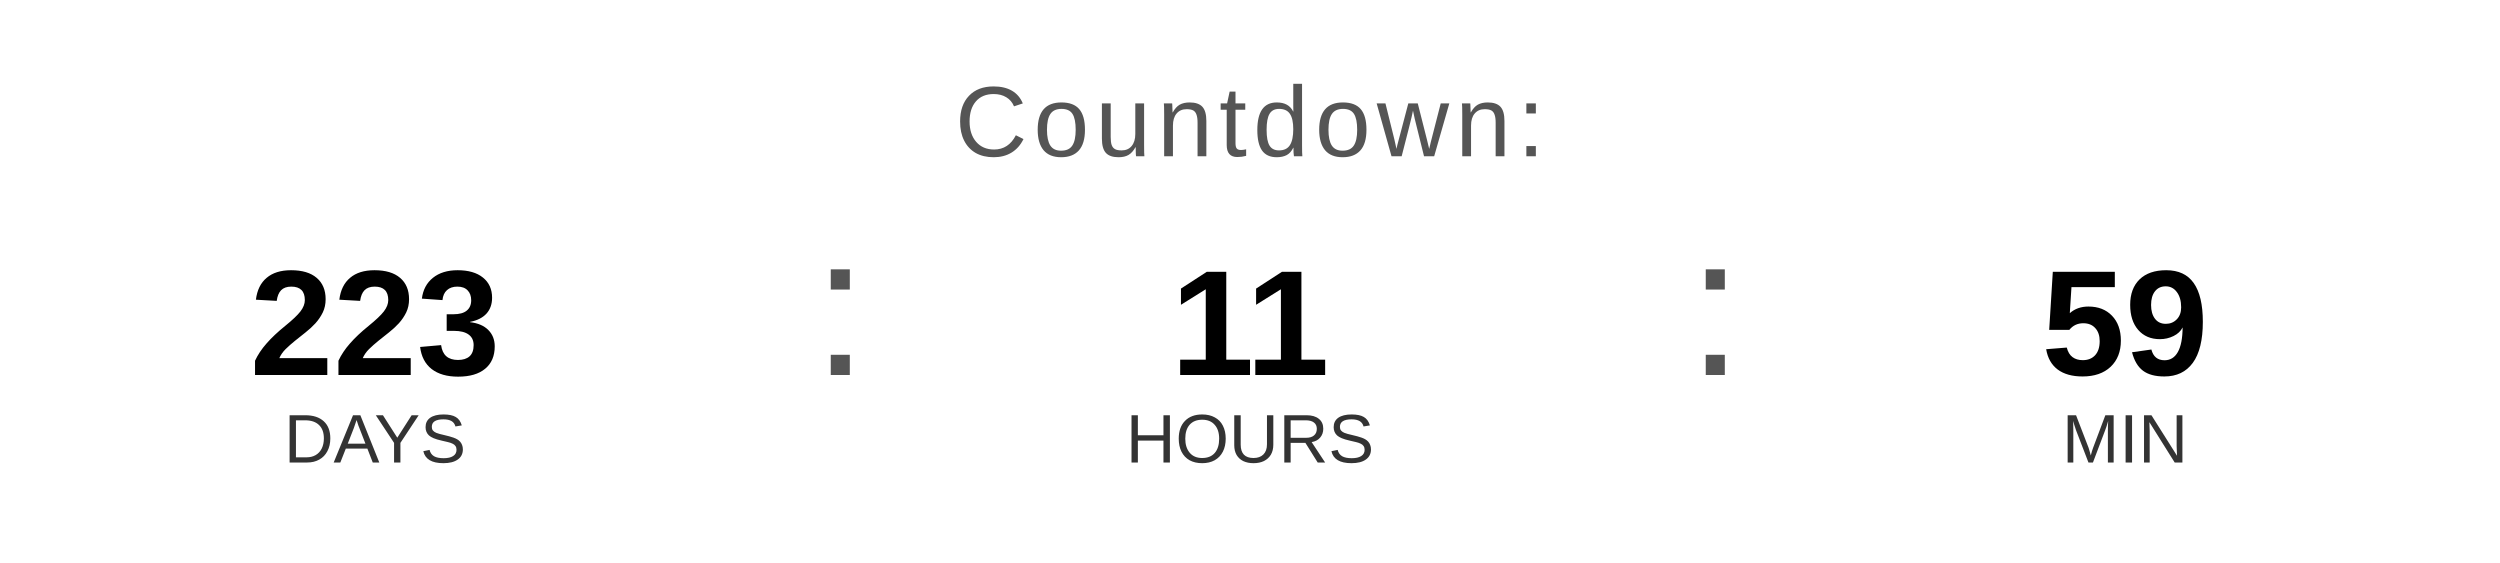
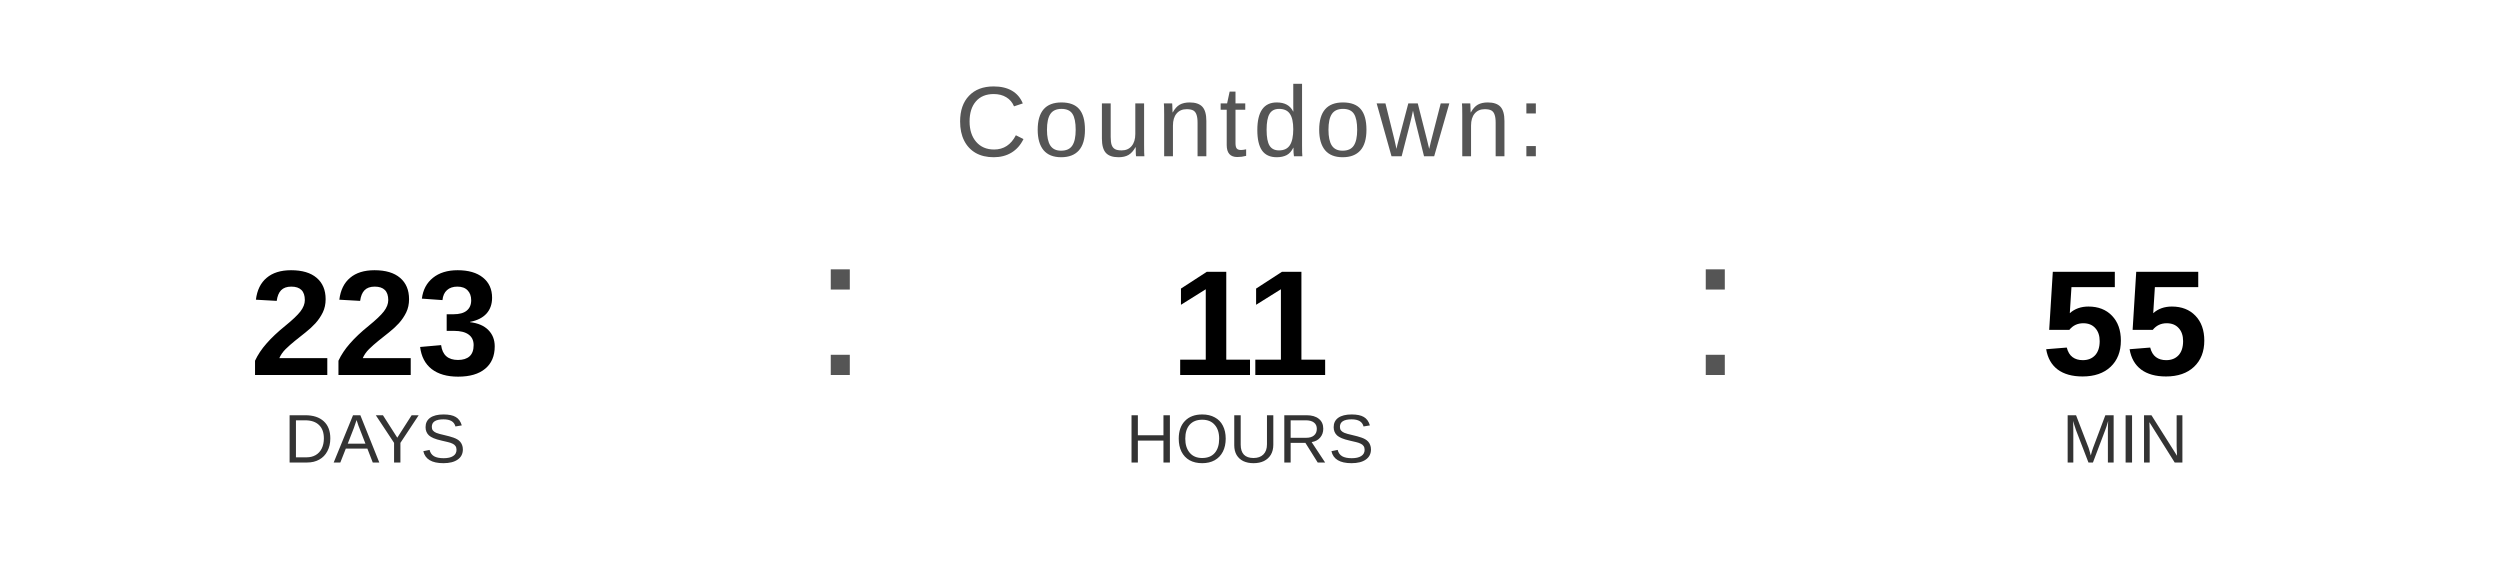
<svg xmlns="http://www.w3.org/2000/svg" width="400" height="90" viewBox="0 0 400 90">
  <text x="200" y="25" font-family="Arial, Helvetica, sans-serif" font-size="16" fill="#555555" text-anchor="middle" letter-spacing="1">
    Countdown:
  </text>
  <text x="60" y="60" font-family="Arial, Helvetica, sans-serif" font-size="24" font-weight="bold" fill="#000000" text-anchor="middle">223</text>
  <text x="60" y="74" font-family="Arial, Helvetica, sans-serif" font-size="11" fill="#333333" text-anchor="middle">DAYS</text>
  <text x="130" y="60" font-family="Arial, sans-serif" font-size="32" fill="#555555">:</text>
  <text x="200" y="60" font-family="Arial, Helvetica, sans-serif" font-size="24" font-weight="bold" fill="#000000" text-anchor="middle">11</text>
  <text x="200" y="74" font-family="Arial, Helvetica, sans-serif" font-size="11" fill="#333333" text-anchor="middle">HOURS</text>
  <text x="270" y="60" font-family="Arial, sans-serif" font-size="32" fill="#555555">:</text>
-   <text x="340" y="60" font-family="Arial, Helvetica, sans-serif" font-size="24" font-weight="bold" fill="#000000" text-anchor="middle">59</text>
+   <text x="340" y="60" font-family="Arial, Helvetica, sans-serif" font-size="24" font-weight="bold" fill="#000000" text-anchor="middle">55</text>
  <text x="340" y="74" font-family="Arial, Helvetica, sans-serif" font-size="11" fill="#333333" text-anchor="middle">MIN</text>
</svg>
